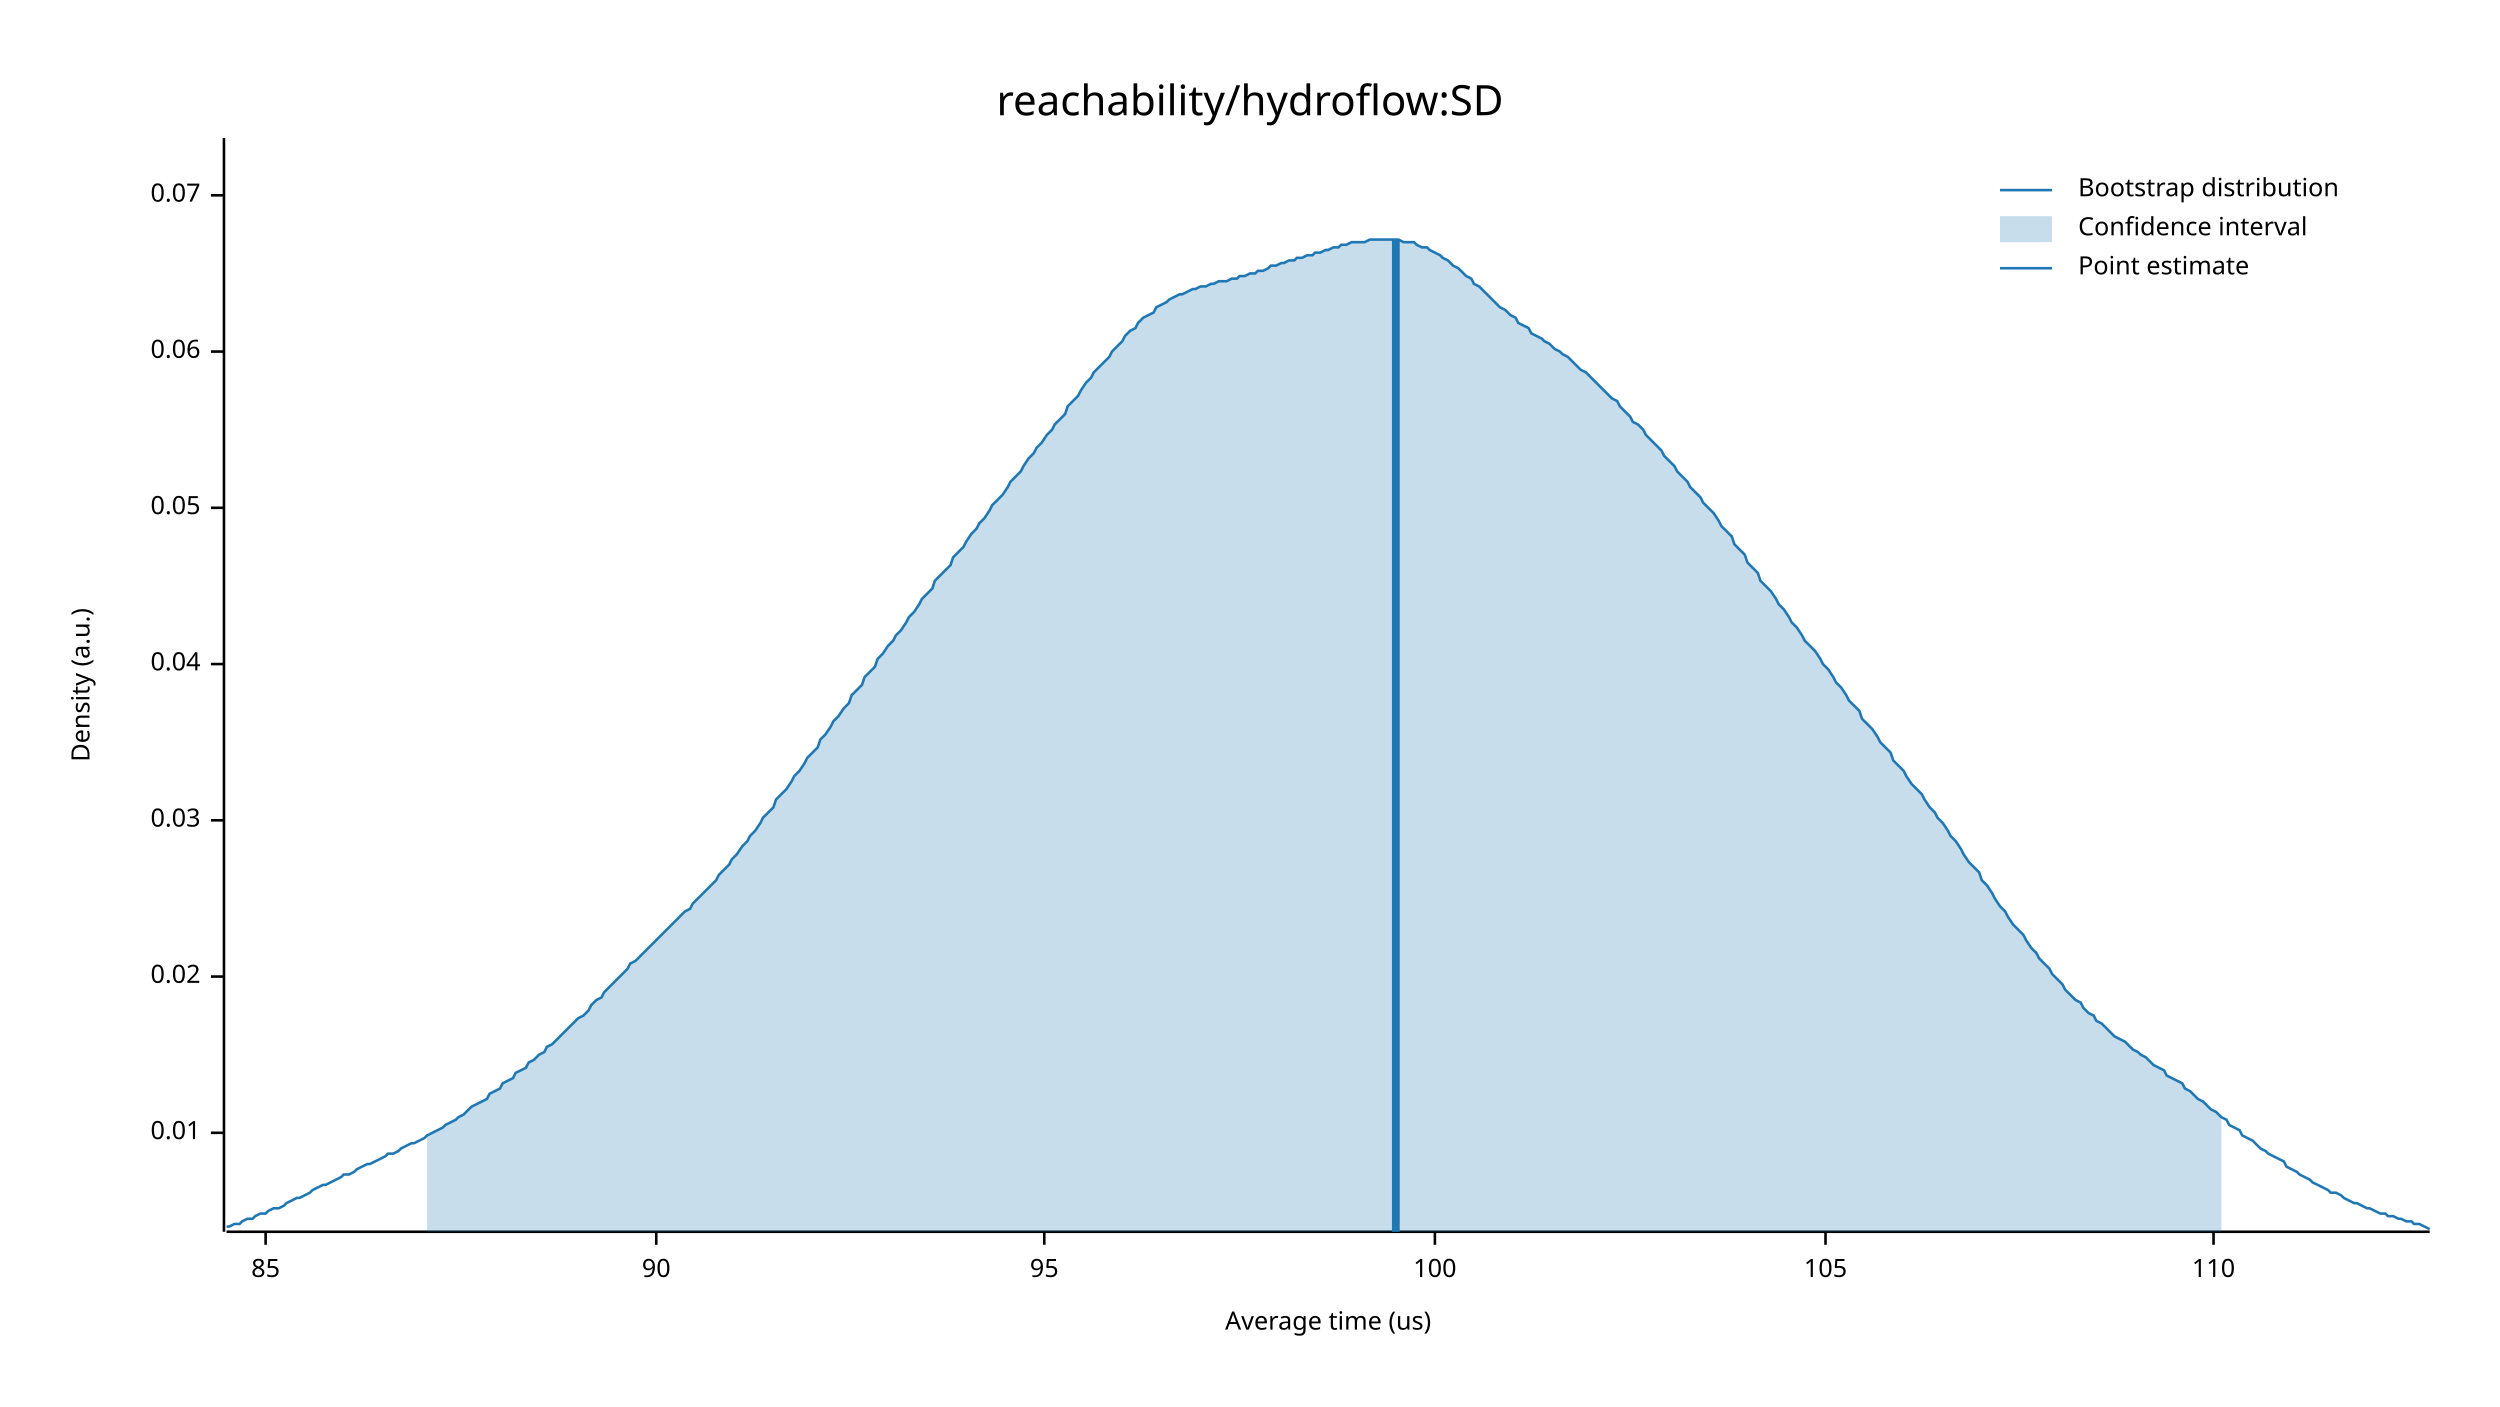
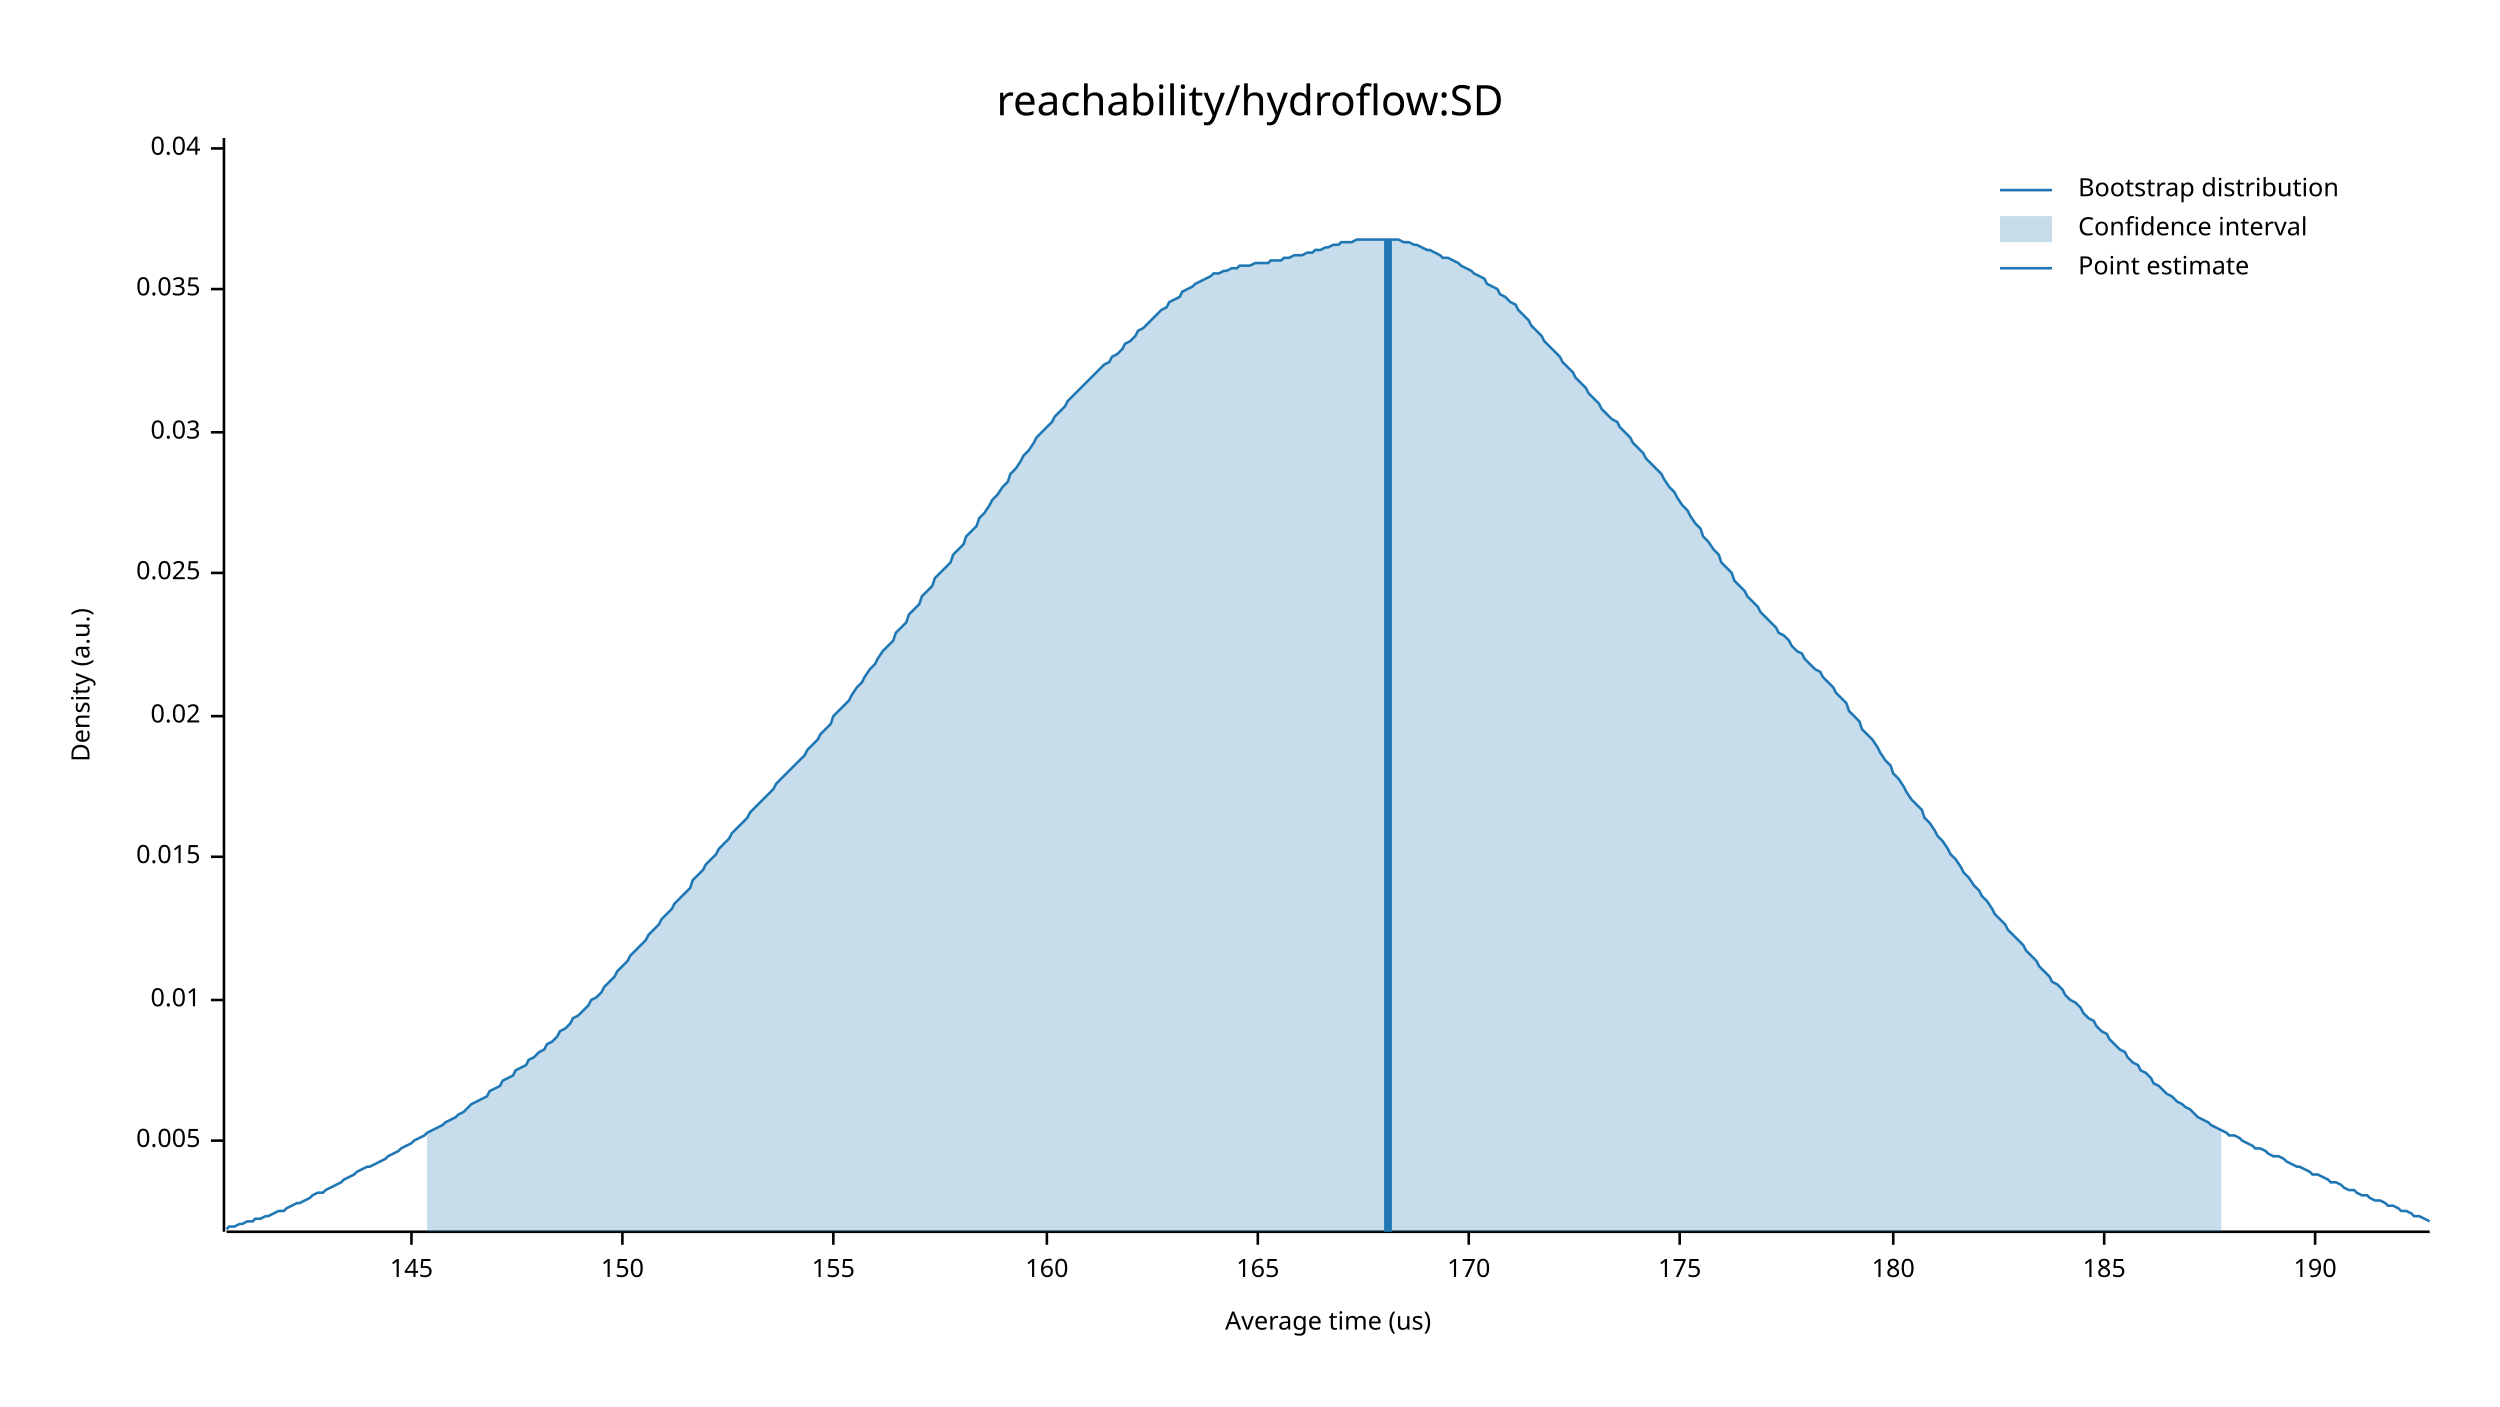
<svg xmlns="http://www.w3.org/2000/svg" width="960" height="540" viewBox="0 0 960 540">
  <text x="480" y="32" dy="0.76em" text-anchor="middle" font-family="sans-serif" font-size="16.129" opacity="1" fill="#000000">
reachability/hydroflow:SD
</text>
  <text x="27" y="263" dy="0.76em" text-anchor="middle" font-family="sans-serif" font-size="9.677" opacity="1" fill="#000000" transform="rotate(270, 27, 263)">
Density (a.u.)
</text>
  <text x="510" y="513" dy="-0.5ex" text-anchor="middle" font-family="sans-serif" font-size="9.677" opacity="1" fill="#000000">
Average time (us)
</text>
  <polyline fill="none" opacity="1" stroke="#000000" stroke-width="1" points="86,53 86,473 " />
-   <text x="77" y="435" dy="0.5ex" text-anchor="end" font-family="sans-serif" font-size="9.677" opacity="1" fill="#000000">
+   <text x="77" y="438" dy="0.5ex" text-anchor="end" font-family="sans-serif" font-size="9.677" opacity="1" fill="#000000">
+ 0.005
+ </text>
+   <polyline fill="none" opacity="1" stroke="#000000" stroke-width="1" points="81,438 86,438 " />
+   <text x="77" y="384" dy="0.5ex" text-anchor="end" font-family="sans-serif" font-size="9.677" opacity="1" fill="#000000">
0.01
</text>
-   <polyline fill="none" opacity="1" stroke="#000000" stroke-width="1" points="81,435 86,435 " />
-   <text x="77" y="375" dy="0.5ex" text-anchor="end" font-family="sans-serif" font-size="9.677" opacity="1" fill="#000000">
+   <polyline fill="none" opacity="1" stroke="#000000" stroke-width="1" points="81,384 86,384 " />
+   <text x="77" y="329" dy="0.5ex" text-anchor="end" font-family="sans-serif" font-size="9.677" opacity="1" fill="#000000">
+ 0.015
+ </text>
+   <polyline fill="none" opacity="1" stroke="#000000" stroke-width="1" points="81,329 86,329 " />
+   <text x="77" y="275" dy="0.5ex" text-anchor="end" font-family="sans-serif" font-size="9.677" opacity="1" fill="#000000">
0.02
</text>
-   <polyline fill="none" opacity="1" stroke="#000000" stroke-width="1" points="81,375 86,375 " />
-   <text x="77" y="315" dy="0.5ex" text-anchor="end" font-family="sans-serif" font-size="9.677" opacity="1" fill="#000000">
+   <polyline fill="none" opacity="1" stroke="#000000" stroke-width="1" points="81,275 86,275 " />
+   <text x="77" y="220" dy="0.5ex" text-anchor="end" font-family="sans-serif" font-size="9.677" opacity="1" fill="#000000">
+ 0.025
+ </text>
+   <polyline fill="none" opacity="1" stroke="#000000" stroke-width="1" points="81,220 86,220 " />
+   <text x="77" y="166" dy="0.5ex" text-anchor="end" font-family="sans-serif" font-size="9.677" opacity="1" fill="#000000">
0.03
</text>
-   <polyline fill="none" opacity="1" stroke="#000000" stroke-width="1" points="81,315 86,315 " />
-   <text x="77" y="255" dy="0.5ex" text-anchor="end" font-family="sans-serif" font-size="9.677" opacity="1" fill="#000000">
+   <polyline fill="none" opacity="1" stroke="#000000" stroke-width="1" points="81,166 86,166 " />
+   <text x="77" y="111" dy="0.5ex" text-anchor="end" font-family="sans-serif" font-size="9.677" opacity="1" fill="#000000">
+ 0.035
+ </text>
+   <polyline fill="none" opacity="1" stroke="#000000" stroke-width="1" points="81,111 86,111 " />
+   <text x="77" y="57" dy="0.5ex" text-anchor="end" font-family="sans-serif" font-size="9.677" opacity="1" fill="#000000">
0.04
</text>
-   <polyline fill="none" opacity="1" stroke="#000000" stroke-width="1" points="81,255 86,255 " />
-   <text x="77" y="195" dy="0.5ex" text-anchor="end" font-family="sans-serif" font-size="9.677" opacity="1" fill="#000000">
- 0.05
+   <polyline fill="none" opacity="1" stroke="#000000" stroke-width="1" points="81,57 86,57 " />
+   <polyline fill="none" opacity="1" stroke="#000000" stroke-width="1" points="87,473 933,473 " />
+   <text x="158" y="483" dy="0.76em" text-anchor="middle" font-family="sans-serif" font-size="9.677" opacity="1" fill="#000000">
+ 145
</text>
-   <polyline fill="none" opacity="1" stroke="#000000" stroke-width="1" points="81,195 86,195 " />
-   <text x="77" y="135" dy="0.5ex" text-anchor="end" font-family="sans-serif" font-size="9.677" opacity="1" fill="#000000">
- 0.06
+   <polyline fill="none" opacity="1" stroke="#000000" stroke-width="1" points="158,473 158,478 " />
+   <text x="239" y="483" dy="0.76em" text-anchor="middle" font-family="sans-serif" font-size="9.677" opacity="1" fill="#000000">
+ 150
</text>
-   <polyline fill="none" opacity="1" stroke="#000000" stroke-width="1" points="81,135 86,135 " />
-   <text x="77" y="75" dy="0.5ex" text-anchor="end" font-family="sans-serif" font-size="9.677" opacity="1" fill="#000000">
- 0.07
+   <polyline fill="none" opacity="1" stroke="#000000" stroke-width="1" points="239,473 239,478 " />
+   <text x="320" y="483" dy="0.76em" text-anchor="middle" font-family="sans-serif" font-size="9.677" opacity="1" fill="#000000">
+ 155
</text>
-   <polyline fill="none" opacity="1" stroke="#000000" stroke-width="1" points="81,75 86,75 " />
-   <polyline fill="none" opacity="1" stroke="#000000" stroke-width="1" points="87,473 933,473 " />
-   <text x="102" y="483" dy="0.76em" text-anchor="middle" font-family="sans-serif" font-size="9.677" opacity="1" fill="#000000">
- 85
+   <polyline fill="none" opacity="1" stroke="#000000" stroke-width="1" points="320,473 320,478 " />
+   <text x="402" y="483" dy="0.76em" text-anchor="middle" font-family="sans-serif" font-size="9.677" opacity="1" fill="#000000">
+ 160
</text>
-   <polyline fill="none" opacity="1" stroke="#000000" stroke-width="1" points="102,473 102,478 " />
-   <text x="252" y="483" dy="0.76em" text-anchor="middle" font-family="sans-serif" font-size="9.677" opacity="1" fill="#000000">
- 90
+   <polyline fill="none" opacity="1" stroke="#000000" stroke-width="1" points="402,473 402,478 " />
+   <text x="483" y="483" dy="0.76em" text-anchor="middle" font-family="sans-serif" font-size="9.677" opacity="1" fill="#000000">
+ 165
</text>
-   <polyline fill="none" opacity="1" stroke="#000000" stroke-width="1" points="252,473 252,478 " />
-   <text x="401" y="483" dy="0.76em" text-anchor="middle" font-family="sans-serif" font-size="9.677" opacity="1" fill="#000000">
- 95
+   <polyline fill="none" opacity="1" stroke="#000000" stroke-width="1" points="483,473 483,478 " />
+   <text x="564" y="483" dy="0.76em" text-anchor="middle" font-family="sans-serif" font-size="9.677" opacity="1" fill="#000000">
+ 170
</text>
-   <polyline fill="none" opacity="1" stroke="#000000" stroke-width="1" points="401,473 401,478 " />
-   <text x="551" y="483" dy="0.76em" text-anchor="middle" font-family="sans-serif" font-size="9.677" opacity="1" fill="#000000">
- 100
+   <polyline fill="none" opacity="1" stroke="#000000" stroke-width="1" points="564,473 564,478 " />
+   <text x="645" y="483" dy="0.76em" text-anchor="middle" font-family="sans-serif" font-size="9.677" opacity="1" fill="#000000">
+ 175
</text>
-   <polyline fill="none" opacity="1" stroke="#000000" stroke-width="1" points="551,473 551,478 " />
-   <text x="701" y="483" dy="0.76em" text-anchor="middle" font-family="sans-serif" font-size="9.677" opacity="1" fill="#000000">
- 105
+   <polyline fill="none" opacity="1" stroke="#000000" stroke-width="1" points="645,473 645,478 " />
+   <text x="727" y="483" dy="0.76em" text-anchor="middle" font-family="sans-serif" font-size="9.677" opacity="1" fill="#000000">
+ 180
</text>
-   <polyline fill="none" opacity="1" stroke="#000000" stroke-width="1" points="701,473 701,478 " />
-   <text x="850" y="483" dy="0.76em" text-anchor="middle" font-family="sans-serif" font-size="9.677" opacity="1" fill="#000000">
- 110
+   <polyline fill="none" opacity="1" stroke="#000000" stroke-width="1" points="727,473 727,478 " />
+   <text x="808" y="483" dy="0.76em" text-anchor="middle" font-family="sans-serif" font-size="9.677" opacity="1" fill="#000000">
+ 185
</text>
-   <polyline fill="none" opacity="1" stroke="#000000" stroke-width="1" points="850,473 850,478 " />
-   <polyline fill="none" opacity="1" stroke="#1F78B4" stroke-width="1" points="87,471 88,471 90,470 92,470 93,469 95,468 97,468 98,467 100,466 102,466 103,465 105,464 107,464 109,463 110,462 112,461 114,460 115,460 117,459 119,458 120,457 122,456 124,455 125,455 127,454 129,453 131,452 132,451 134,451 136,450 137,449 139,448 141,447 142,447 144,446 146,445 148,444 149,443 151,443 153,442 154,441 156,440 158,439 159,439 161,438 163,437 164,436 166,435 168,434 170,433 171,432 173,431 175,430 176,429 178,428 180,426 181,425 183,424 185,423 187,422 188,420 190,419 192,418 193,416 195,415 197,414 198,412 200,411 202,410 203,408 205,407 207,405 209,404 210,402 212,401 214,399 215,398 217,396 219,394 220,393 222,391 224,390 226,388 227,386 229,384 231,383 232,381 234,379 236,377 237,376 239,374 241,372 242,370 244,369 246,367 248,365 249,364 251,362 253,360 254,359 256,357 258,355 259,354 261,352 263,350 265,349 266,347 268,345 270,343 271,342 273,340 275,338 276,336 278,334 280,332 281,330 283,328 285,325 287,323 288,321 290,319 292,316 293,314 295,312 297,310 298,307 300,305 302,303 304,300 305,298 307,296 309,293 310,291 312,289 314,287 315,284 317,282 319,279 320,277 322,275 324,272 326,270 327,267 329,265 331,263 332,260 334,258 336,256 337,253 339,251 341,248 343,246 344,244 346,242 348,239 349,237 351,235 353,232 354,230 356,228 358,226 359,223 361,221 363,219 365,217 366,214 368,212 370,210 371,208 373,205 375,203 376,201 378,199 380,196 381,194 383,192 385,190 387,187 388,185 390,183 392,181 393,179 395,176 397,174 398,172 400,170 402,167 404,165 405,163 407,161 409,159 410,156 412,154 414,152 415,150 417,147 419,145 420,143 422,141 424,139 426,137 427,135 429,133 431,131 432,129 434,127 436,126 437,124 439,122 441,121 443,120 444,118 446,117 448,116 449,115 451,114 453,113 454,113 456,112 458,111 459,111 461,110 463,110 465,109 466,109 468,108 470,108 471,108 473,107 475,107 476,106 478,106 480,105 482,105 483,104 485,104 487,103 488,102 490,102 492,101 493,101 495,100 497,100 498,99 500,99 502,98 504,98 505,97 507,97 509,96 510,96 512,95 514,95 515,94 517,94 519,93 521,93 522,93 524,93 526,92 527,92 529,92 531,92 532,92 534,92 536,92 537,92 539,93 541,93 543,93 544,94 546,95 548,95 549,96 551,97 553,98 554,99 556,100 558,102 560,103 561,104 563,106 565,107 566,109 568,110 570,112 571,113 573,115 575,117 576,118 578,119 580,121 582,122 583,124 585,125 587,126 588,128 590,129 592,130 593,131 595,132 597,134 599,135 600,136 602,137 604,139 605,140 607,142 609,143 610,144 612,146 614,148 615,149 617,151 619,153 621,154 622,156 624,158 626,160 627,162 629,163 631,165 632,167 634,169 636,171 638,173 639,175 641,177 643,179 644,181 646,183 648,185 649,187 651,189 653,191 654,193 656,195 658,197 660,200 661,202 663,204 665,206 666,209 668,211 670,213 671,216 673,218 675,220 676,223 678,225 680,227 682,230 683,232 685,234 687,237 688,239 690,241 692,244 693,246 695,248 697,250 699,253 700,255 702,257 704,260 705,262 707,264 709,267 710,269 712,271 714,273 715,276 717,278 719,280 721,283 722,285 724,287 726,289 727,292 729,294 731,296 732,298 734,301 736,303 738,305 739,307 741,310 743,312 744,314 746,316 748,319 749,321 751,323 753,326 754,328 756,331 758,333 760,335 761,338 763,340 765,343 766,345 768,348 770,350 771,352 773,355 775,357 777,359 778,361 780,364 782,366 783,368 785,370 787,372 788,374 790,376 792,378 793,380 795,382 797,384 799,385 800,387 802,389 804,390 805,392 807,393 809,395 810,396 812,398 814,399 816,400 817,401 819,403 821,404 822,405 824,406 826,408 827,409 829,410 831,411 832,413 834,414 836,415 838,416 839,418 841,419 843,421 844,422 846,423 848,425 849,426 851,427 853,429 855,430 856,432 858,433 860,434 861,436 863,437 865,438 866,439 868,441 870,442 871,443 873,444 875,445 877,446 878,448 880,449 882,450 883,451 885,452 887,453 888,454 890,455 892,456 894,457 895,458 897,458 899,459 900,460 902,461 904,462 905,462 907,463 909,464 910,464 912,465 914,466 916,466 917,467 919,467 921,468 922,468 924,469 926,469 927,470 929,470 931,471 933,472 " />
-   <polygon opacity="0.25" fill="#1F78B4" points="164,436 166,435 168,434 170,433 171,432 173,431 175,430 176,429 178,428 180,426 181,425 183,424 185,423 187,422 188,420 190,419 192,418 193,416 195,415 197,414 198,412 200,411 202,410 203,408 205,407 207,405 209,404 210,402 212,401 214,399 215,398 217,396 219,394 220,393 222,391 224,390 226,388 227,386 229,384 231,383 232,381 234,379 236,377 237,376 239,374 241,372 242,370 244,369 246,367 248,365 249,364 251,362 253,360 254,359 256,357 258,355 259,354 261,352 263,350 265,349 266,347 268,345 270,343 271,342 273,340 275,338 276,336 278,334 280,332 281,330 283,328 285,325 287,323 288,321 290,319 292,316 293,314 295,312 297,310 298,307 300,305 302,303 304,300 305,298 307,296 309,293 310,291 312,289 314,287 315,284 317,282 319,279 320,277 322,275 324,272 326,270 327,267 329,265 331,263 332,260 334,258 336,256 337,253 339,251 341,248 343,246 344,244 346,242 348,239 349,237 351,235 353,232 354,230 356,228 358,226 359,223 361,221 363,219 365,217 366,214 368,212 370,210 371,208 373,205 375,203 376,201 378,199 380,196 381,194 383,192 385,190 387,187 388,185 390,183 392,181 393,179 395,176 397,174 398,172 400,170 402,167 404,165 405,163 407,161 409,159 410,156 412,154 414,152 415,150 417,147 419,145 420,143 422,141 424,139 426,137 427,135 429,133 431,131 432,129 434,127 436,126 437,124 439,122 441,121 443,120 444,118 446,117 448,116 449,115 451,114 453,113 454,113 456,112 458,111 459,111 461,110 463,110 465,109 466,109 468,108 470,108 471,108 473,107 475,107 476,106 478,106 480,105 482,105 483,104 485,104 487,103 488,102 490,102 492,101 493,101 495,100 497,100 498,99 500,99 502,98 504,98 505,97 507,97 509,96 510,96 512,95 514,95 515,94 517,94 519,93 521,93 522,93 524,93 526,92 527,92 529,92 531,92 532,92 534,92 536,92 537,92 539,93 541,93 543,93 544,94 546,95 548,95 549,96 551,97 553,98 554,99 556,100 558,102 560,103 561,104 563,106 565,107 566,109 568,110 570,112 571,113 573,115 575,117 576,118 578,119 580,121 582,122 583,124 585,125 587,126 588,128 590,129 592,130 593,131 595,132 597,134 599,135 600,136 602,137 604,139 605,140 607,142 609,143 610,144 612,146 614,148 615,149 617,151 619,153 621,154 622,156 624,158 626,160 627,162 629,163 631,165 632,167 634,169 636,171 638,173 639,175 641,177 643,179 644,181 646,183 648,185 649,187 651,189 653,191 654,193 656,195 658,197 660,200 661,202 663,204 665,206 666,209 668,211 670,213 671,216 673,218 675,220 676,223 678,225 680,227 682,230 683,232 685,234 687,237 688,239 690,241 692,244 693,246 695,248 697,250 699,253 700,255 702,257 704,260 705,262 707,264 709,267 710,269 712,271 714,273 715,276 717,278 719,280 721,283 722,285 724,287 726,289 727,292 729,294 731,296 732,298 734,301 736,303 738,305 739,307 741,310 743,312 744,314 746,316 748,319 749,321 751,323 753,326 754,328 756,331 758,333 760,335 761,338 763,340 765,343 766,345 768,348 770,350 771,352 773,355 775,357 777,359 778,361 780,364 782,366 783,368 785,370 787,372 788,374 790,376 792,378 793,380 795,382 797,384 799,385 800,387 802,389 804,390 805,392 807,393 809,395 810,396 812,398 814,399 816,400 817,401 819,403 821,404 822,405 824,406 826,408 827,409 829,410 831,411 832,413 834,414 836,415 838,416 839,418 841,419 843,421 844,422 846,423 848,425 849,426 851,427 853,429 853,473 164,473 " />
-   <polyline fill="none" opacity="1" stroke="#1F78B4" stroke-width="3" points="536,473 536,92 " />
+   <polyline fill="none" opacity="1" stroke="#000000" stroke-width="1" points="808,473 808,478 " />
+   <text x="889" y="483" dy="0.76em" text-anchor="middle" font-family="sans-serif" font-size="9.677" opacity="1" fill="#000000">
+ 190
+ </text>
+   <polyline fill="none" opacity="1" stroke="#000000" stroke-width="1" points="889,473 889,478 " />
+   <polyline fill="none" opacity="1" stroke="#1F78B4" stroke-width="1" points="87,472 88,471 90,471 92,470 93,470 95,469 97,469 98,468 100,468 102,467 103,467 105,466 107,465 109,465 110,464 112,463 114,462 115,462 117,461 119,460 120,459 122,458 124,458 125,457 127,456 129,455 131,454 132,453 134,452 136,451 137,450 139,449 141,448 142,448 144,447 146,446 148,445 149,444 151,443 153,442 154,441 156,440 158,439 159,438 161,437 163,436 164,435 166,434 168,433 170,432 171,431 173,430 175,429 176,428 178,427 180,425 181,424 183,423 185,422 187,421 188,419 190,418 192,417 193,415 195,414 197,413 198,411 200,410 202,409 203,407 205,406 207,404 209,403 210,401 212,400 214,398 215,396 217,395 219,393 220,391 222,390 224,388 226,386 227,384 229,383 231,381 232,379 234,377 236,375 237,373 239,371 241,369 242,367 244,365 246,363 248,361 249,359 251,357 253,355 254,353 256,351 258,349 259,347 261,345 263,343 265,341 266,338 268,336 270,334 271,332 273,330 275,328 276,326 278,324 280,322 281,320 283,318 285,316 287,314 288,312 290,310 292,308 293,307 295,305 297,303 298,301 300,299 302,297 304,295 305,294 307,292 309,290 310,288 312,286 314,284 315,282 317,280 319,278 320,275 322,273 324,271 326,269 327,267 329,264 331,262 332,260 334,257 336,255 337,253 339,250 341,248 343,246 344,243 346,241 348,239 349,236 351,234 353,232 354,229 356,227 358,225 359,222 361,220 363,218 365,216 366,213 368,211 370,209 371,206 373,204 375,202 376,199 378,197 380,194 381,192 383,190 385,187 387,185 388,182 390,180 392,177 393,175 395,173 397,170 398,168 400,166 402,164 404,162 405,160 407,158 409,156 410,154 412,152 414,150 415,149 417,147 419,145 420,144 422,142 424,140 426,139 427,137 429,136 431,134 432,132 434,131 436,129 437,127 439,126 441,124 443,122 444,121 446,119 448,118 449,116 451,115 453,114 454,112 456,111 458,110 459,109 461,108 463,107 465,106 466,105 468,105 470,104 471,104 473,103 475,103 476,102 478,102 480,102 482,101 483,101 485,101 487,101 488,100 490,100 492,100 493,99 495,99 497,98 498,98 500,98 502,97 504,97 505,96 507,96 509,95 510,95 512,94 514,94 515,93 517,93 519,93 521,92 522,92 524,92 526,92 527,92 529,92 531,92 532,92 534,92 536,92 537,92 539,93 541,93 543,94 544,94 546,95 548,96 549,96 551,97 553,98 554,99 556,99 558,100 560,101 561,102 563,103 565,104 566,105 568,106 570,107 571,109 573,110 575,111 576,113 578,114 580,116 582,117 583,119 585,121 587,123 588,125 590,127 592,129 593,131 595,133 597,135 599,137 600,139 602,141 604,143 605,145 607,147 609,149 610,151 612,153 614,155 615,157 617,159 619,161 621,162 622,164 624,166 626,168 627,170 629,172 631,174 632,176 634,178 636,180 638,182 639,184 641,187 643,189 644,191 646,194 648,196 649,198 651,201 653,203 654,206 656,208 658,211 660,213 661,216 663,218 665,220 666,223 668,225 670,227 671,229 673,231 675,233 676,235 678,237 680,239 682,241 683,243 685,244 687,246 688,248 690,250 692,251 693,253 695,255 697,257 699,258 700,260 702,262 704,264 705,266 707,268 709,270 710,273 712,275 714,277 715,280 717,282 719,284 721,287 722,289 724,292 726,294 727,297 729,299 731,302 732,304 734,307 736,309 738,311 739,314 741,316 743,319 744,321 746,323 748,326 749,328 751,330 753,333 754,335 756,337 758,340 760,342 761,344 763,346 765,349 766,351 768,353 770,355 771,357 773,359 775,361 777,363 778,365 780,367 782,369 783,371 785,373 787,375 788,377 790,378 792,380 793,382 795,384 797,385 799,387 800,389 802,391 804,392 805,394 807,396 809,397 810,399 812,401 814,403 816,404 817,406 819,408 821,409 822,411 824,412 826,414 827,416 829,417 831,419 832,420 834,421 836,423 838,424 839,425 841,426 843,428 844,429 846,430 848,431 849,432 851,433 853,434 855,435 856,436 858,436 860,437 861,438 863,439 865,440 866,441 868,441 870,442 871,443 873,444 875,444 877,445 878,446 880,447 882,448 883,448 885,449 887,450 888,451 890,451 892,452 894,453 895,454 897,454 899,455 900,456 902,457 904,457 905,458 907,459 909,459 910,460 912,461 914,461 916,462 917,463 919,463 921,464 922,465 924,465 926,466 927,467 929,467 931,468 933,469 " />
+   <polygon opacity="0.25" fill="#1F78B4" points="164,435 166,434 168,433 170,432 171,431 173,430 175,429 176,428 178,427 180,425 181,424 183,423 185,422 187,421 188,419 190,418 192,417 193,415 195,414 197,413 198,411 200,410 202,409 203,407 205,406 207,404 209,403 210,401 212,400 214,398 215,396 217,395 219,393 220,391 222,390 224,388 226,386 227,384 229,383 231,381 232,379 234,377 236,375 237,373 239,371 241,369 242,367 244,365 246,363 248,361 249,359 251,357 253,355 254,353 256,351 258,349 259,347 261,345 263,343 265,341 266,338 268,336 270,334 271,332 273,330 275,328 276,326 278,324 280,322 281,320 283,318 285,316 287,314 288,312 290,310 292,308 293,307 295,305 297,303 298,301 300,299 302,297 304,295 305,294 307,292 309,290 310,288 312,286 314,284 315,282 317,280 319,278 320,275 322,273 324,271 326,269 327,267 329,264 331,262 332,260 334,257 336,255 337,253 339,250 341,248 343,246 344,243 346,241 348,239 349,236 351,234 353,232 354,229 356,227 358,225 359,222 361,220 363,218 365,216 366,213 368,211 370,209 371,206 373,204 375,202 376,199 378,197 380,194 381,192 383,190 385,187 387,185 388,182 390,180 392,177 393,175 395,173 397,170 398,168 400,166 402,164 404,162 405,160 407,158 409,156 410,154 412,152 414,150 415,149 417,147 419,145 420,144 422,142 424,140 426,139 427,137 429,136 431,134 432,132 434,131 436,129 437,127 439,126 441,124 443,122 444,121 446,119 448,118 449,116 451,115 453,114 454,112 456,111 458,110 459,109 461,108 463,107 465,106 466,105 468,105 470,104 471,104 473,103 475,103 476,102 478,102 480,102 482,101 483,101 485,101 487,101 488,100 490,100 492,100 493,99 495,99 497,98 498,98 500,98 502,97 504,97 505,96 507,96 509,95 510,95 512,94 514,94 515,93 517,93 519,93 521,92 522,92 524,92 526,92 527,92 529,92 531,92 532,92 534,92 536,92 537,92 539,93 541,93 543,94 544,94 546,95 548,96 549,96 551,97 553,98 554,99 556,99 558,100 560,101 561,102 563,103 565,104 566,105 568,106 570,107 571,109 573,110 575,111 576,113 578,114 580,116 582,117 583,119 585,121 587,123 588,125 590,127 592,129 593,131 595,133 597,135 599,137 600,139 602,141 604,143 605,145 607,147 609,149 610,151 612,153 614,155 615,157 617,159 619,161 621,162 622,164 624,166 626,168 627,170 629,172 631,174 632,176 634,178 636,180 638,182 639,184 641,187 643,189 644,191 646,194 648,196 649,198 651,201 653,203 654,206 656,208 658,211 660,213 661,216 663,218 665,220 666,223 668,225 670,227 671,229 673,231 675,233 676,235 678,237 680,239 682,241 683,243 685,244 687,246 688,248 690,250 692,251 693,253 695,255 697,257 699,258 700,260 702,262 704,264 705,266 707,268 709,270 710,273 712,275 714,277 715,280 717,282 719,284 721,287 722,289 724,292 726,294 727,297 729,299 731,302 732,304 734,307 736,309 738,311 739,314 741,316 743,319 744,321 746,323 748,326 749,328 751,330 753,333 754,335 756,337 758,340 760,342 761,344 763,346 765,349 766,351 768,353 770,355 771,357 773,359 775,361 777,363 778,365 780,367 782,369 783,371 785,373 787,375 788,377 790,378 792,380 793,382 795,384 797,385 799,387 800,389 802,391 804,392 805,394 807,396 809,397 810,399 812,401 814,403 816,404 817,406 819,408 821,409 822,411 824,412 826,414 827,416 829,417 831,419 832,420 834,421 836,423 838,424 839,425 841,426 843,428 844,429 846,430 848,431 849,432 851,433 853,434 853,473 164,473 " />
+   <polyline fill="none" opacity="1" stroke="#1F78B4" stroke-width="3" points="533,473 533,92 " />
  <text x="798" y="68" dy="0.76em" text-anchor="start" font-family="sans-serif" font-size="9.677" opacity="1" fill="#000000">
Bootstrap distribution
</text>
  <text x="798" y="83" dy="0.76em" text-anchor="start" font-family="sans-serif" font-size="9.677" opacity="1" fill="#000000">
Confidence interval
</text>
  <text x="798" y="98" dy="0.76em" text-anchor="start" font-family="sans-serif" font-size="9.677" opacity="1" fill="#000000">
Point estimate
</text>
  <polyline fill="none" opacity="1" stroke="#1F78B4" stroke-width="1" points="768,73 788,73 " />
  <rect x="768" y="83" width="20" height="10" opacity="0.25" fill="#1F78B4" stroke="none" />
  <polyline fill="none" opacity="1" stroke="#1F78B4" stroke-width="1" points="768,103 788,103 " />
</svg>
